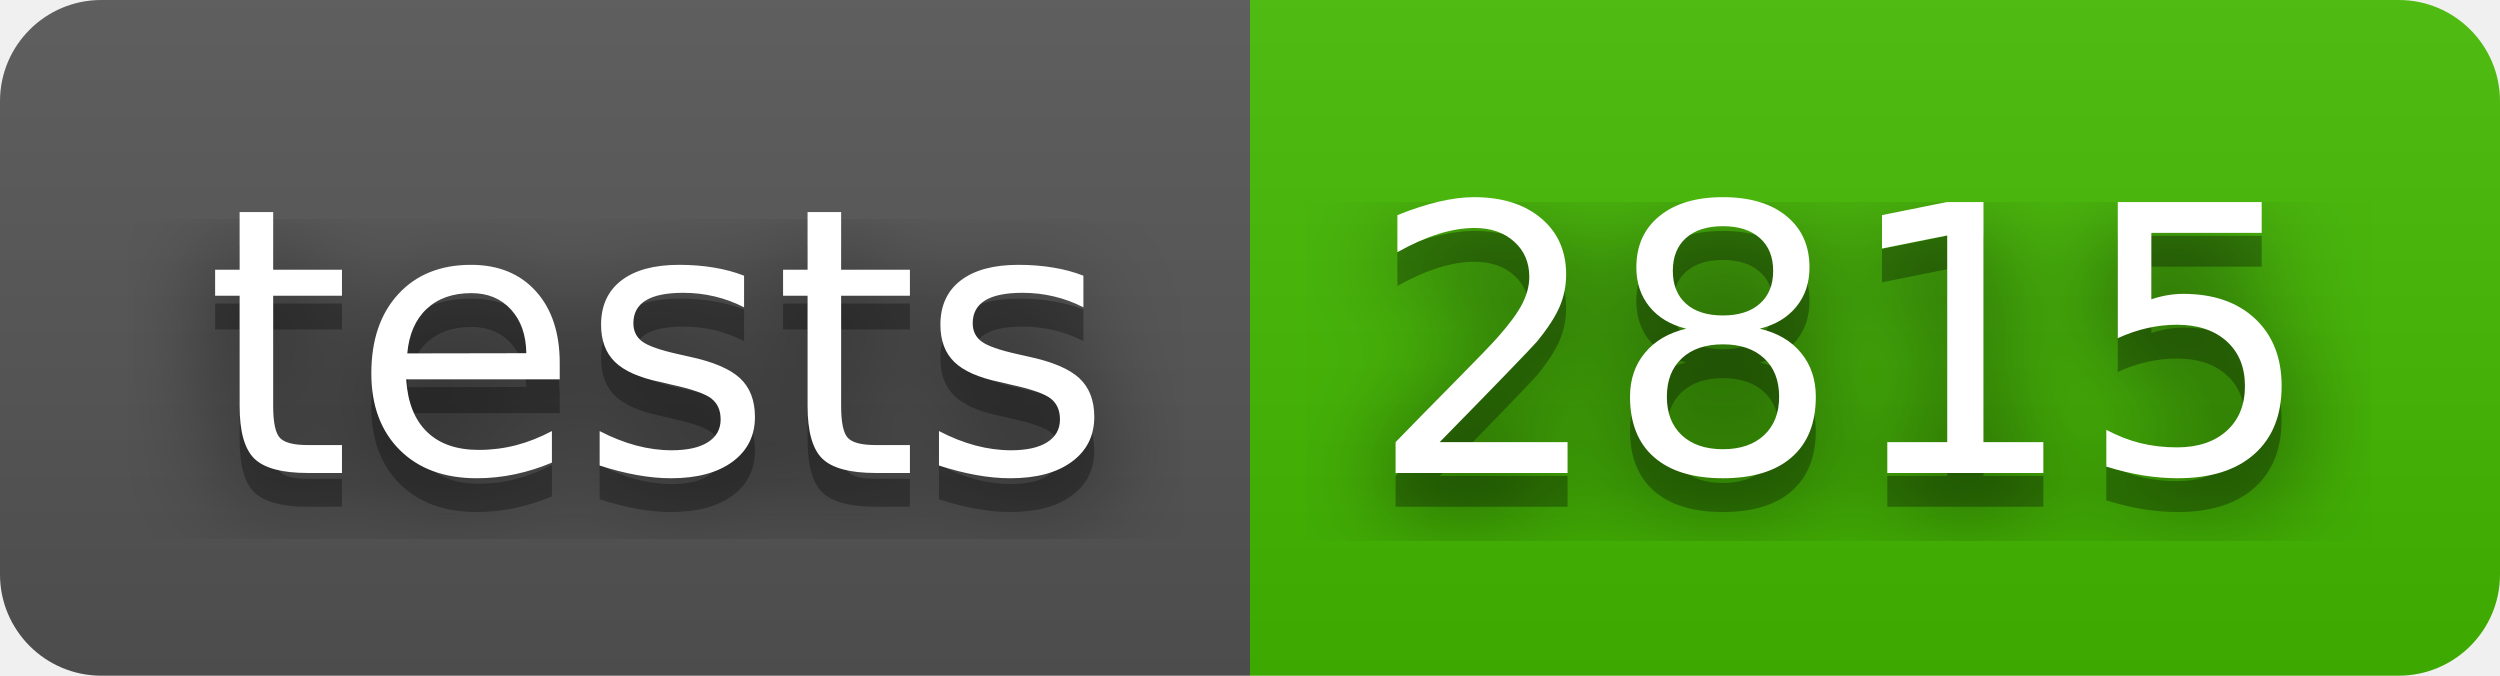
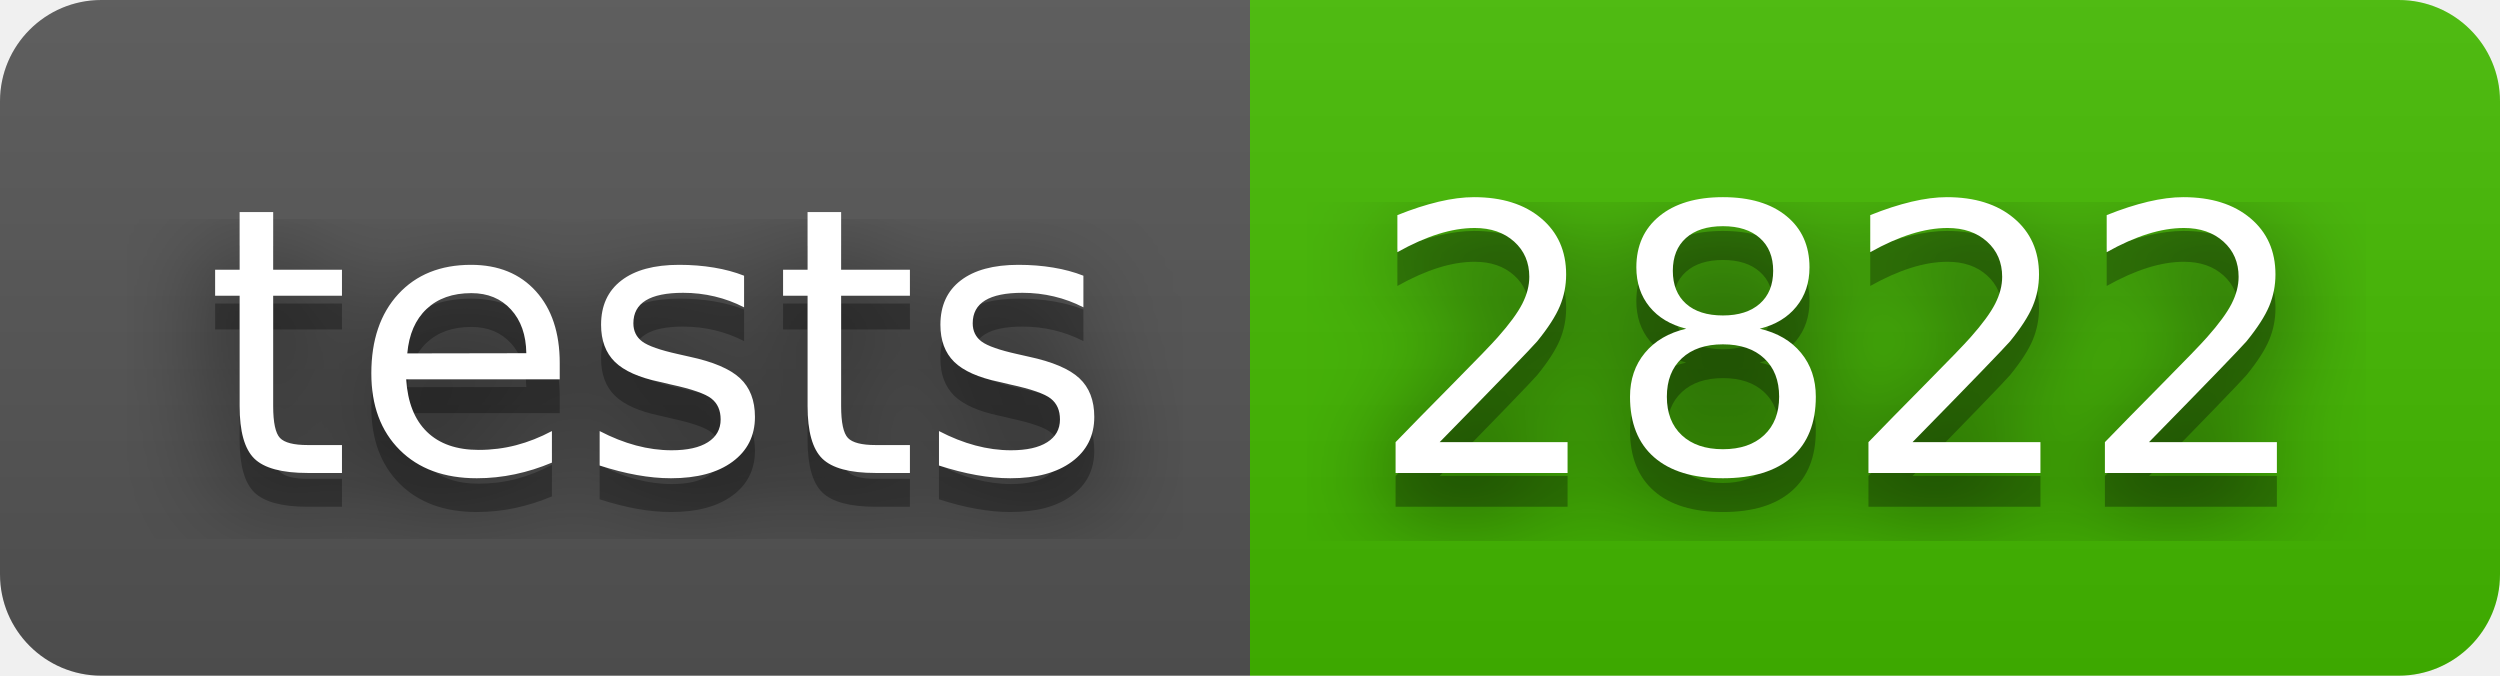
- <svg xmlns="http://www.w3.org/2000/svg" width="74" height="20" role="img" aria-label="tests: 2815">
+ <svg xmlns="http://www.w3.org/2000/svg" width="74" height="20" role="img" aria-label="tests: 2822">
  <filter id="blur">
    <feGaussianBlur in="SourceGraphic" stdDeviation="16" />
  </filter>
  <linearGradient id="s" x2="0" y2="100%">
    <stop offset="0" stop-color="#bbb" stop-opacity=".1" />
    <stop offset="1" stop-opacity=".1" />
  </linearGradient>
  <clipPath id="r">
    <rect width="74" height="20" rx="3" fill="#fff" />
  </clipPath>
  <g clip-path="url(#r)">
    <rect width="37" height="20" fill="#555" />
    <rect x="37" width="37" height="20" fill="#4b0" />
    <rect width="74" height="20" fill="url(#s)" />
  </g>
  <g fill="#fff" text-anchor="middle" font-family="Verdana,Geneva,DejaVu Sans,sans-serif" text-rendering="geometricPrecision" font-size="110">
    <text aria-hidden="true" x="195" y="150" fill="#010101" fill-opacity=".80" filter="url(#blur)" transform="scale(.1)" textLength="270">tests</text>
    <text aria-hidden="true" x="195" y="150" fill="#010101" fill-opacity=".3" transform="scale(.1)" textLength="270">tests</text>
    <text x="195" y="140" transform="scale(.1)" fill="#fff" textLength="270">tests</text>
-     <text aria-hidden="true" x="545" y="150" fill="#010101" fill-opacity=".80" filter="url(#blur)" transform="scale(.1)" textLength="270">2815</text>
-     <text aria-hidden="true" x="545" y="150" fill="#010101" fill-opacity=".3" transform="scale(.1)" textLength="270">2815</text>
-     <text x="545" y="140" transform="scale(.1)" fill="#fff" textLength="270">2815</text>
+     <text aria-hidden="true" x="545" y="150" fill="#010101" fill-opacity=".80" filter="url(#blur)" transform="scale(.1)" textLength="270">2822</text>
+     <text aria-hidden="true" x="545" y="150" fill="#010101" fill-opacity=".3" transform="scale(.1)" textLength="270">2822</text>
+     <text x="545" y="140" transform="scale(.1)" fill="#fff" textLength="270">2822</text>
  </g>
</svg>
